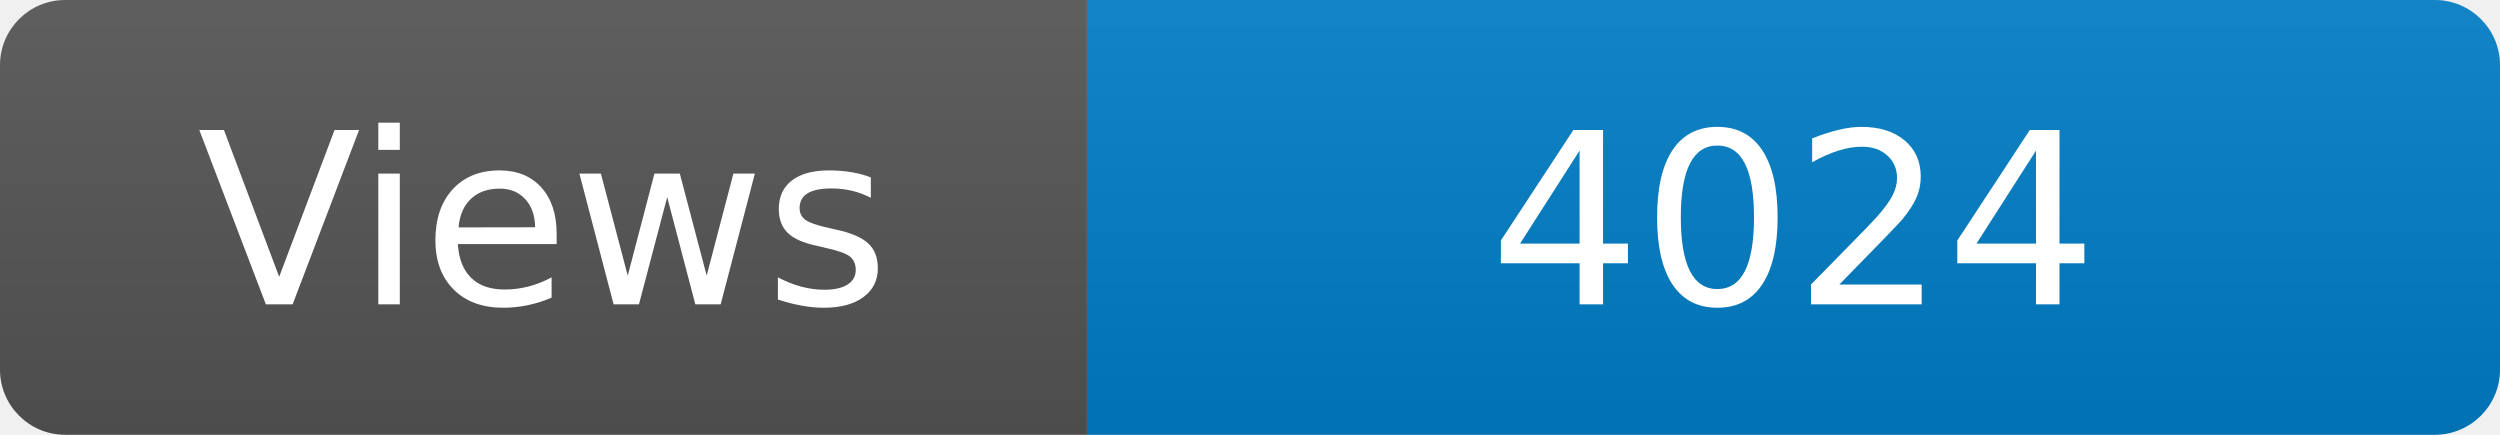
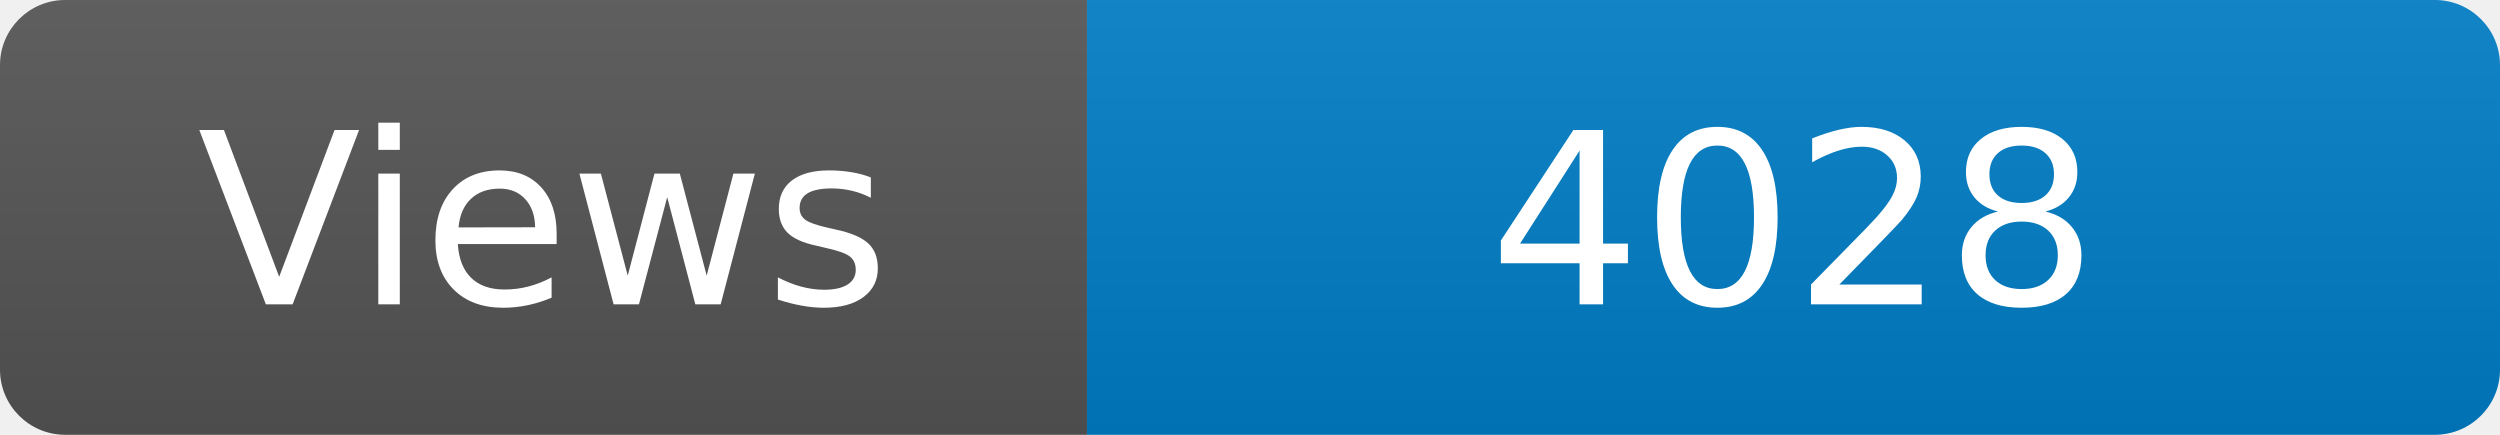
<svg xmlns="http://www.w3.org/2000/svg" width="115" height="20" role="img" aria-label="Maintained?: yes">
  <linearGradient id="s" x2="0" y2="100%">
    <stop offset="0" stop-color="#bbb" stop-opacity=".1" />
    <stop offset="1" stop-opacity=".1" />
  </linearGradient>
  <clipPath id="r">
    <rect width="115" height="20" rx="3" fill="#fff" />
  </clipPath>
  <g clip-path="url(#r)">
    <rect width="50" height="20" fill="#555" />
    <rect x="50" width="160" height="20" fill="#007ec6" />
    <rect width="115" height="20" fill="url(#s)" />
  </g>
  <g fill="#fff" text-anchor="middle" font-family="Verdana,Geneva,DejaVu Sans,sans-serif" font-size="110">
    <text x="250" y="140" transform="scale(.1)" fill="#fff">Views</text>
-     <text x="825" y="140" transform="scale(.1)" fill="#fff">4024</text>
+     <text x="825" y="140" transform="scale(.1)" fill="#fff">4028</text>
  </g>
</svg>
